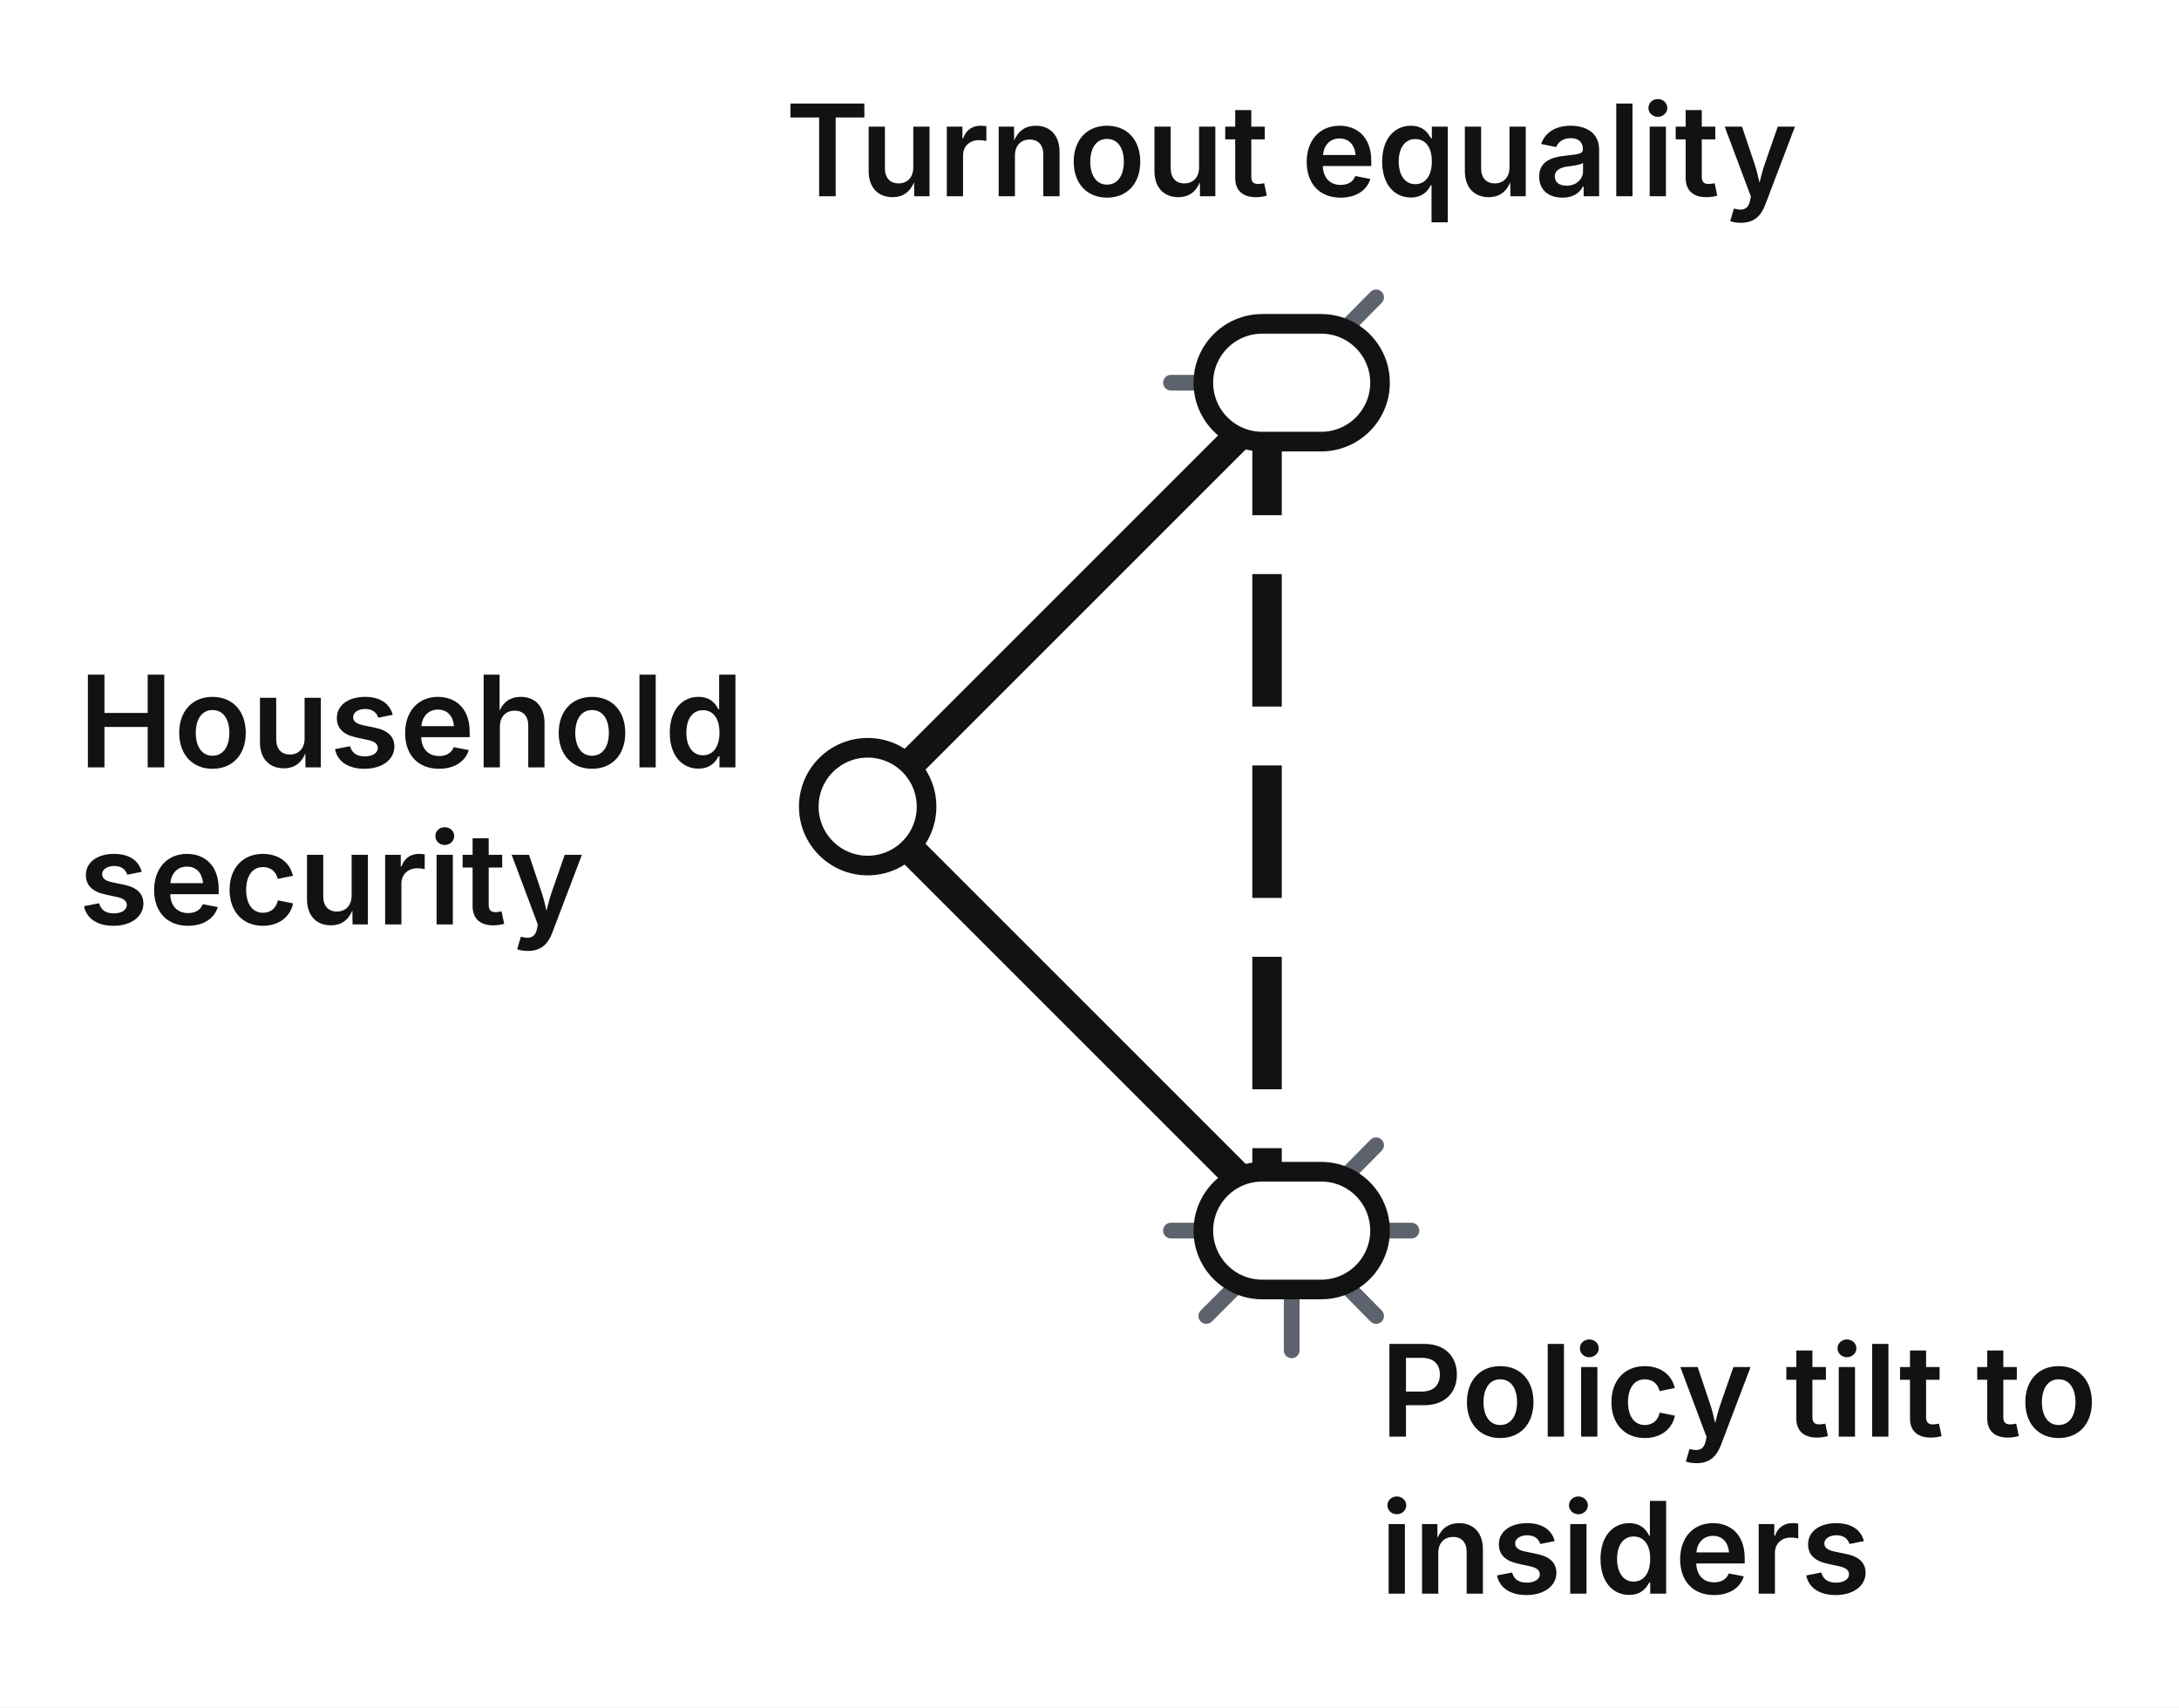
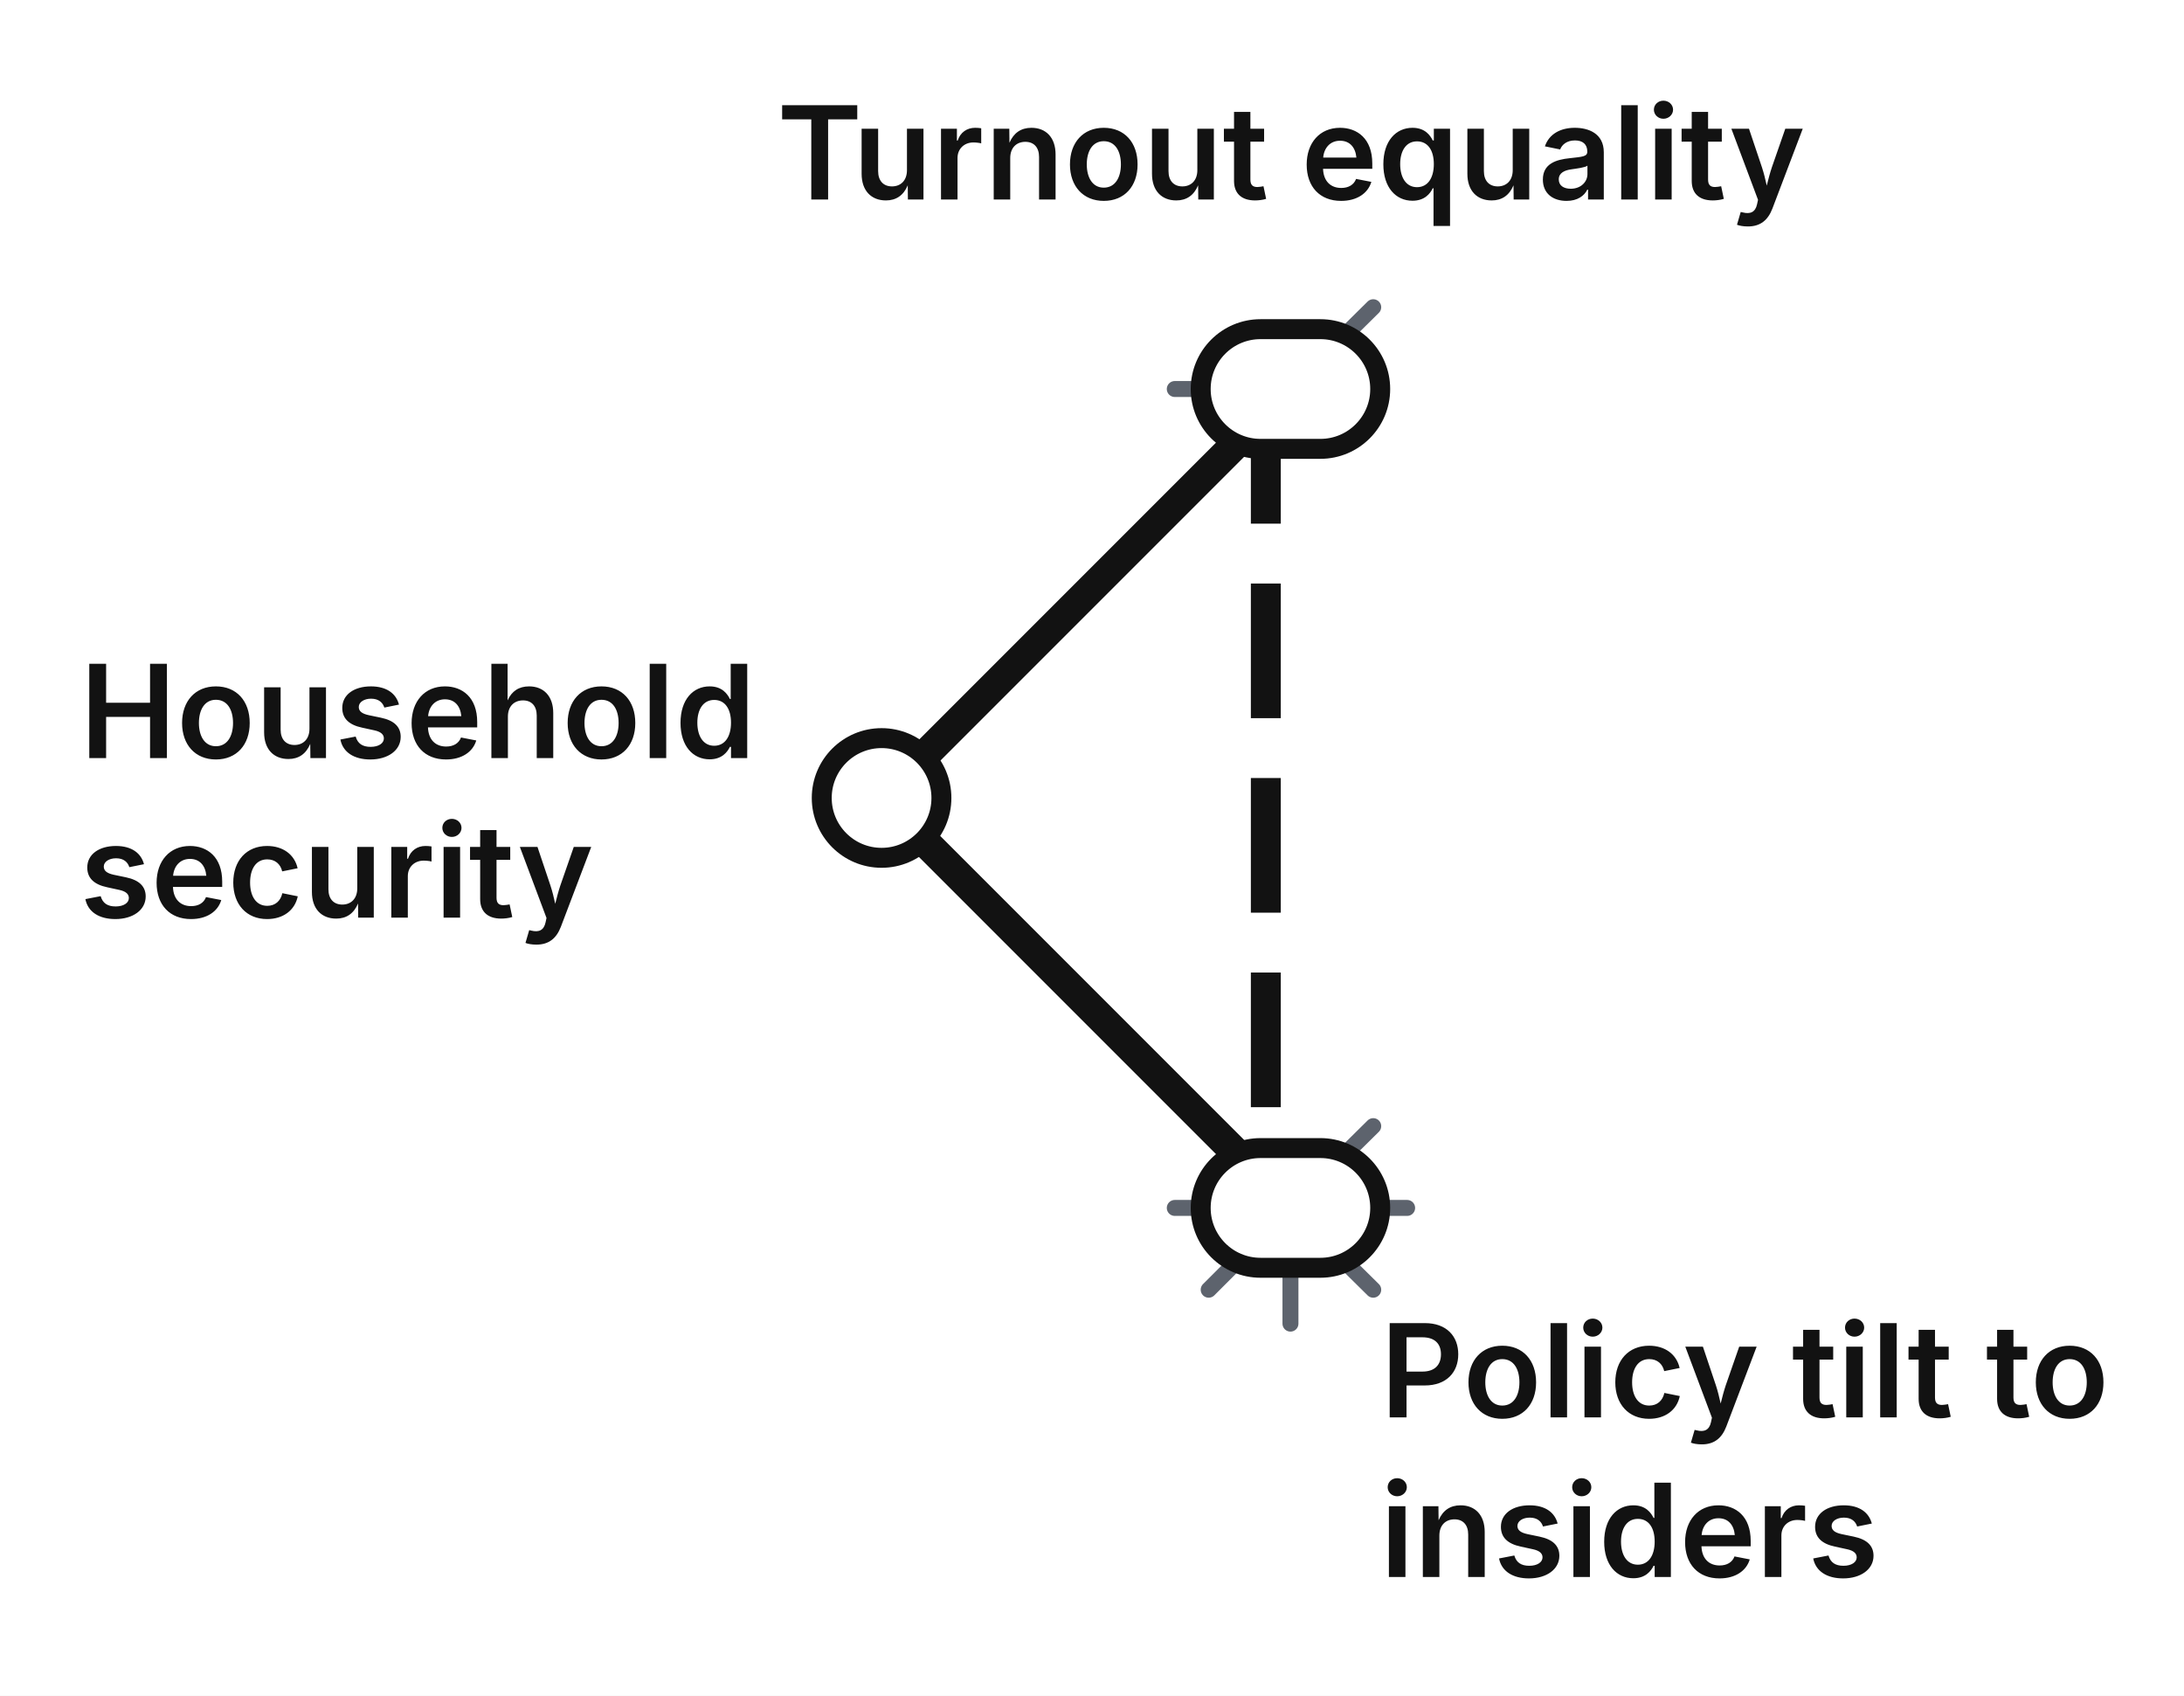
- <svg xmlns="http://www.w3.org/2000/svg" width="222" height="174" viewBox="0 0 222 174" role="img" aria-label="Loop R5 miniature: Financial strain narrows who takes part in policy decisions" data-view="c-mini" data-loop="R5" data-scale="0.4">
+ <svg xmlns="http://www.w3.org/2000/svg" width="219" height="170" viewBox="0 0 219 170" role="img" aria-label="Loop R5 miniature: Financial strain narrows who takes part in policy decisions" data-view="c-mini" data-loop="R5" data-scale="0.38">
  <style>.t{font-family:Inter, 'Helvetica Neue', Arial, sans-serif}.d{font-family:'Inter Tight', Inter, 'Helvetica Neue', Arial, sans-serif;font-weight:800;letter-spacing:-0.01em}.q{font-family:Lora, Georgia, serif;font-style:italic}.b{font-weight:700}.s{font-weight:600}</style>
-   <rect x="0" y="0" width="222" height="174" fill="#FFFFFF" />
-   <path d="M131.6 39.0 L140.2 30.3" stroke="#5D636D" stroke-width="1.6" stroke-linecap="round" fill="none" data-ghost="L45 L44" data-at="B5" />
-   <path d="M131.6 39.0 L119.3 39.0" stroke="#5D636D" stroke-width="1.6" stroke-linecap="round" fill="none" data-ghost="L34" data-at="B5" />
-   <path d="M131.6 125.4 L131.6 137.6" stroke="#5D636D" stroke-width="1.6" stroke-linecap="round" fill="none" data-ghost="L02 L02" data-at="E1" />
-   <path d="M131.6 125.4 L122.9 134.1" stroke="#5D636D" stroke-width="1.6" stroke-linecap="round" fill="none" data-ghost="L03" data-at="E1" />
-   <path d="M131.6 125.4 L140.2 116.7" stroke="#5D636D" stroke-width="1.6" stroke-linecap="round" fill="none" data-ghost="L18 L19" data-at="E1" />
-   <path d="M131.6 125.4 L119.3 125.4" stroke="#5D636D" stroke-width="1.6" stroke-linecap="round" fill="none" data-ghost="L31 L31" data-at="E1" />
-   <path d="M131.6 125.4 L143.8 125.4" stroke="#5D636D" stroke-width="1.6" stroke-linecap="round" fill="none" data-ghost="L16 L17" data-at="E1" />
-   <path d="M131.6 125.4 L140.2 134.1" stroke="#5D636D" stroke-width="1.6" stroke-linecap="round" fill="none" data-ghost="L49 L48" data-at="E1" />
+   <rect x="0" y="0" width="219" height="170" fill="#FFFFFF" />
+   <path d="M129.4 39.0 L137.7 30.8" stroke="#5D636D" stroke-width="1.6" stroke-linecap="round" fill="none" data-ghost="L45 L44" data-at="B5" />
+   <path d="M129.4 39.0 L117.8 39.0" stroke="#5D636D" stroke-width="1.6" stroke-linecap="round" fill="none" data-ghost="L34" data-at="B5" />
+   <path d="M129.4 121.1 L129.4 132.7" stroke="#5D636D" stroke-width="1.6" stroke-linecap="round" fill="none" data-ghost="L02 L02" data-at="E1" />
+   <path d="M129.4 121.1 L121.2 129.3" stroke="#5D636D" stroke-width="1.6" stroke-linecap="round" fill="none" data-ghost="L03" data-at="E1" />
+   <path d="M129.4 121.1 L137.7 112.9" stroke="#5D636D" stroke-width="1.6" stroke-linecap="round" fill="none" data-ghost="L18 L19" data-at="E1" />
+   <path d="M129.4 121.1 L117.8 121.1" stroke="#5D636D" stroke-width="1.6" stroke-linecap="round" fill="none" data-ghost="L31 L31" data-at="E1" />
+   <path d="M129.4 121.1 L141.1 121.1" stroke="#5D636D" stroke-width="1.6" stroke-linecap="round" fill="none" data-ghost="L16 L17" data-at="E1" />
+   <path d="M129.4 121.1 L137.7 129.3" stroke="#5D636D" stroke-width="1.6" stroke-linecap="round" fill="none" data-ghost="L49 L48" data-at="E1" />
  <g class="step" data-loop="R5" data-link="L35" data-from="A4" data-to="B5" data-sign="+" data-grade="well-supported" data-delay="L" data-type="causal">
-     <path d="M88.39 82.20 L131.59 39.00" fill="none" stroke="#121212" stroke-width="3.0" data-texture="solid" data-weight="3.0" />
+     <path d="M88.39 80.04 L129.43 39.00" fill="none" stroke="#121212" stroke-width="3.0" data-texture="solid" data-weight="3.0" />
  </g>
  <g class="step" data-loop="R5" data-link="L36" data-from="B5" data-to="E1" data-sign="-" data-grade="plausible" data-delay="M" data-type="causal">
-     <path d="M129.09 39.00 L129.09 125.40" fill="none" stroke="#121212" stroke-width="3.0" stroke-dasharray="13.5 6" data-texture="9 4" data-weight="3.0" />
+     <path d="M126.93 39.00 L126.93 121.08" fill="none" stroke="#121212" stroke-width="3.0" stroke-dasharray="13.5 6" data-texture="9 4" data-weight="3.0" />
  </g>
  <g class="step" data-loop="R5" data-link="L37" data-from="E1" data-to="A4" data-sign="-" data-grade="well-supported" data-delay="S" data-type="money">
-     <path d="M131.59 125.40 L88.39 82.20" fill="none" stroke="#121212" stroke-width="3.0" data-texture="solid" data-weight="3.0" />
+     <path d="M129.43 121.08 L88.39 80.04" fill="none" stroke="#121212" stroke-width="3.0" data-texture="solid" data-weight="3.0" />
  </g>
  <g class="var" data-node="A4" data-label="Household security" data-kind="ring">
-     <circle cx="88.4" cy="82.2" r="6" fill="#FFFFFF" stroke="#121212" stroke-width="2" />
+     <circle cx="88.4" cy="80.0" r="6" fill="#FFFFFF" stroke="#121212" stroke-width="2" />
  </g>
  <g class="var" data-node="B5" data-label="Turnout equality" data-kind="capsule">
-     <rect x="122.6" y="33.0" width="18" height="12" rx="6" fill="#FFFFFF" stroke="#121212" stroke-width="2" />
+     <rect x="120.4" y="33.0" width="18" height="12" rx="6" fill="#FFFFFF" stroke="#121212" stroke-width="2" />
  </g>
  <g class="var" data-node="E1" data-label="Policy tilt to insiders" data-kind="capsule">
-     <rect x="122.6" y="119.4" width="18" height="12" rx="6" fill="#FFFFFF" stroke="#121212" stroke-width="2" />
+     <rect x="120.4" y="115.1" width="18" height="12" rx="6" fill="#FFFFFF" stroke="#121212" stroke-width="2" />
  </g>
-   <text x="8.0" y="78.2" class="t s" font-size="13" fill="#121212" data-name-for="A4">Household</text>
-   <text x="8.0" y="94.2" class="t s" font-size="13" fill="#121212">security</text>
-   <text x="80.0" y="20.0" class="t s" font-size="13" fill="#121212" data-name-for="B5">Turnout equality</text>
-   <text x="140.6" y="146.4" class="t s" font-size="13" fill="#121212" data-name-for="E1">Policy tilt to</text>
-   <text x="140.6" y="162.4" class="t s" font-size="13" fill="#121212">insiders</text>
+   <text x="8.0" y="76.0" class="t s" font-size="13" fill="#121212" data-name-for="A4">Household</text>
+   <text x="8.0" y="92.0" class="t s" font-size="13" fill="#121212">security</text>
+   <text x="77.9" y="20.0" class="t s" font-size="13" fill="#121212" data-name-for="B5">Turnout equality</text>
+   <text x="138.4" y="142.1" class="t s" font-size="13" fill="#121212" data-name-for="E1">Policy tilt to</text>
+   <text x="138.4" y="158.1" class="t s" font-size="13" fill="#121212">insiders</text>
</svg>
